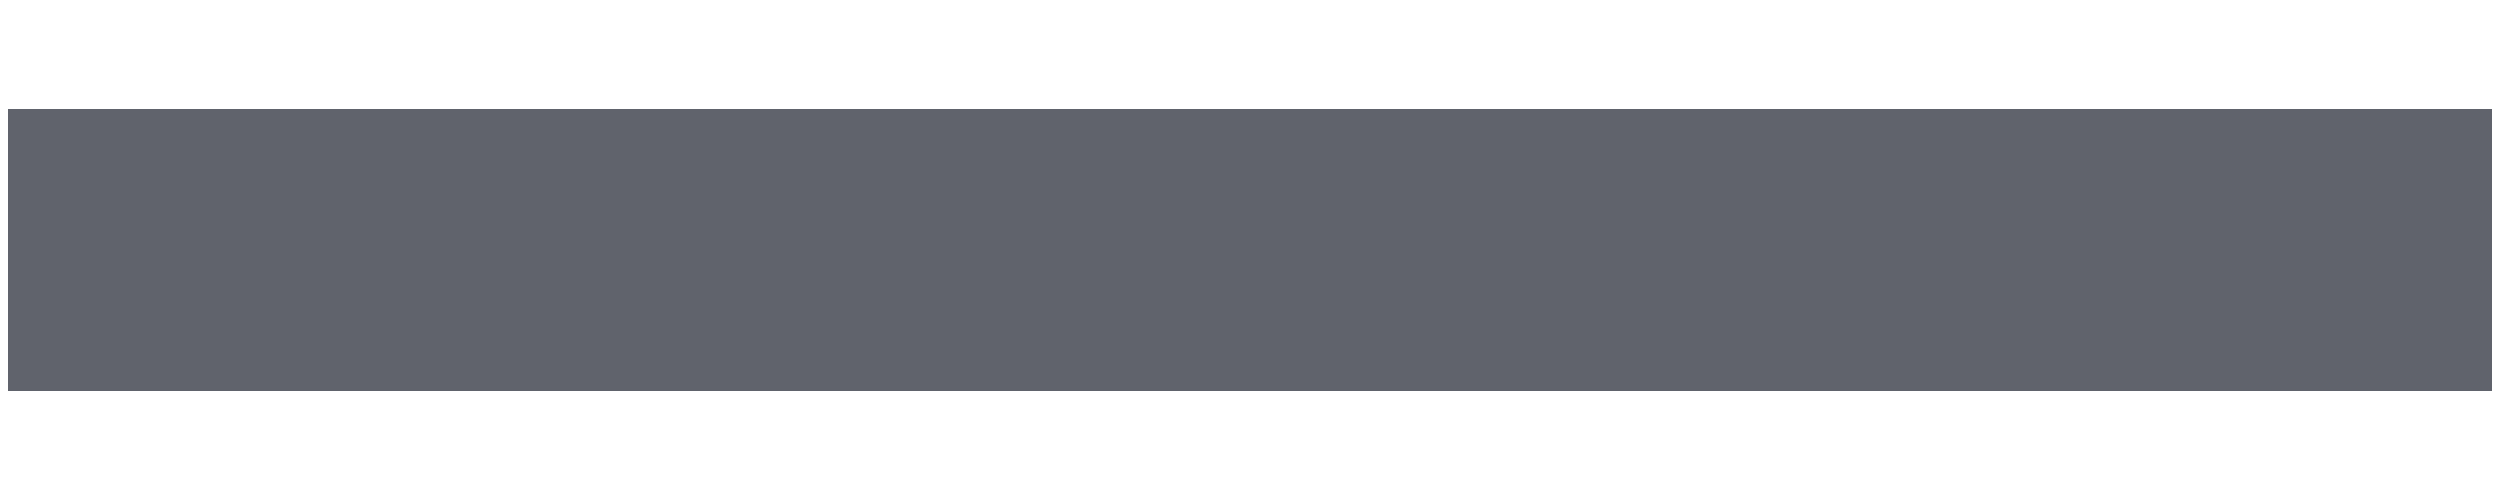
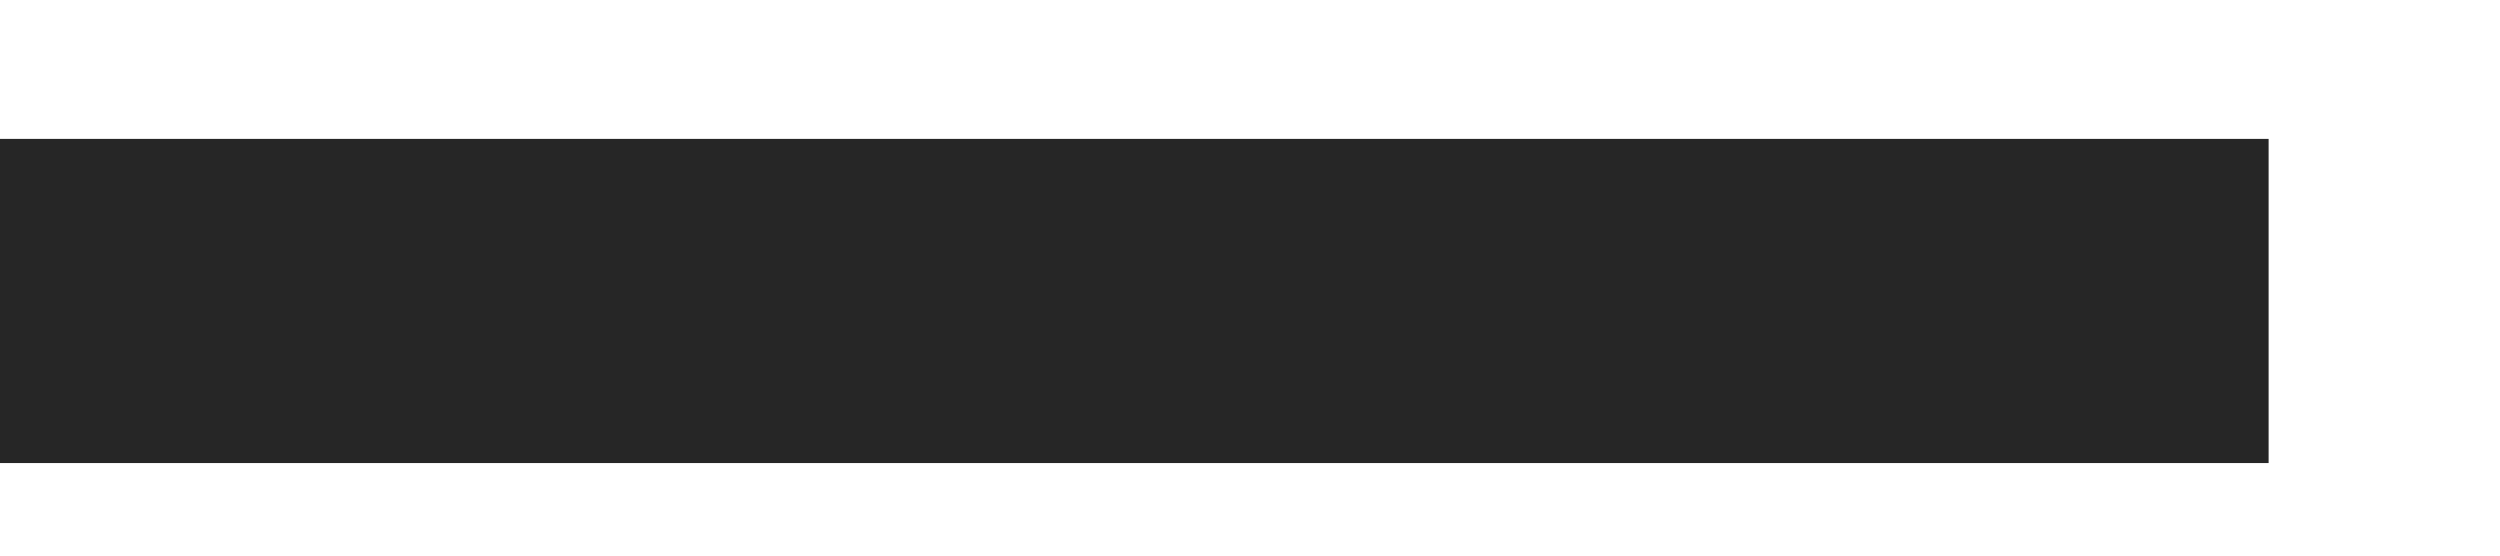
- <svg xmlns="http://www.w3.org/2000/svg" width="10" height="2" viewBox="0 0 10 2" fill="none">
-   <path d="M9.968 0.436V1.564H0.032V0.436H9.968Z" fill="#60636C" />
+ <svg xmlns="http://www.w3.org/2000/svg" width="9" height="2" viewBox="0 0 9 2" fill="none">
+   <path d="M8.167 1.667H0V0.5H8.167V1.667Z" fill="#262626" />
</svg>
